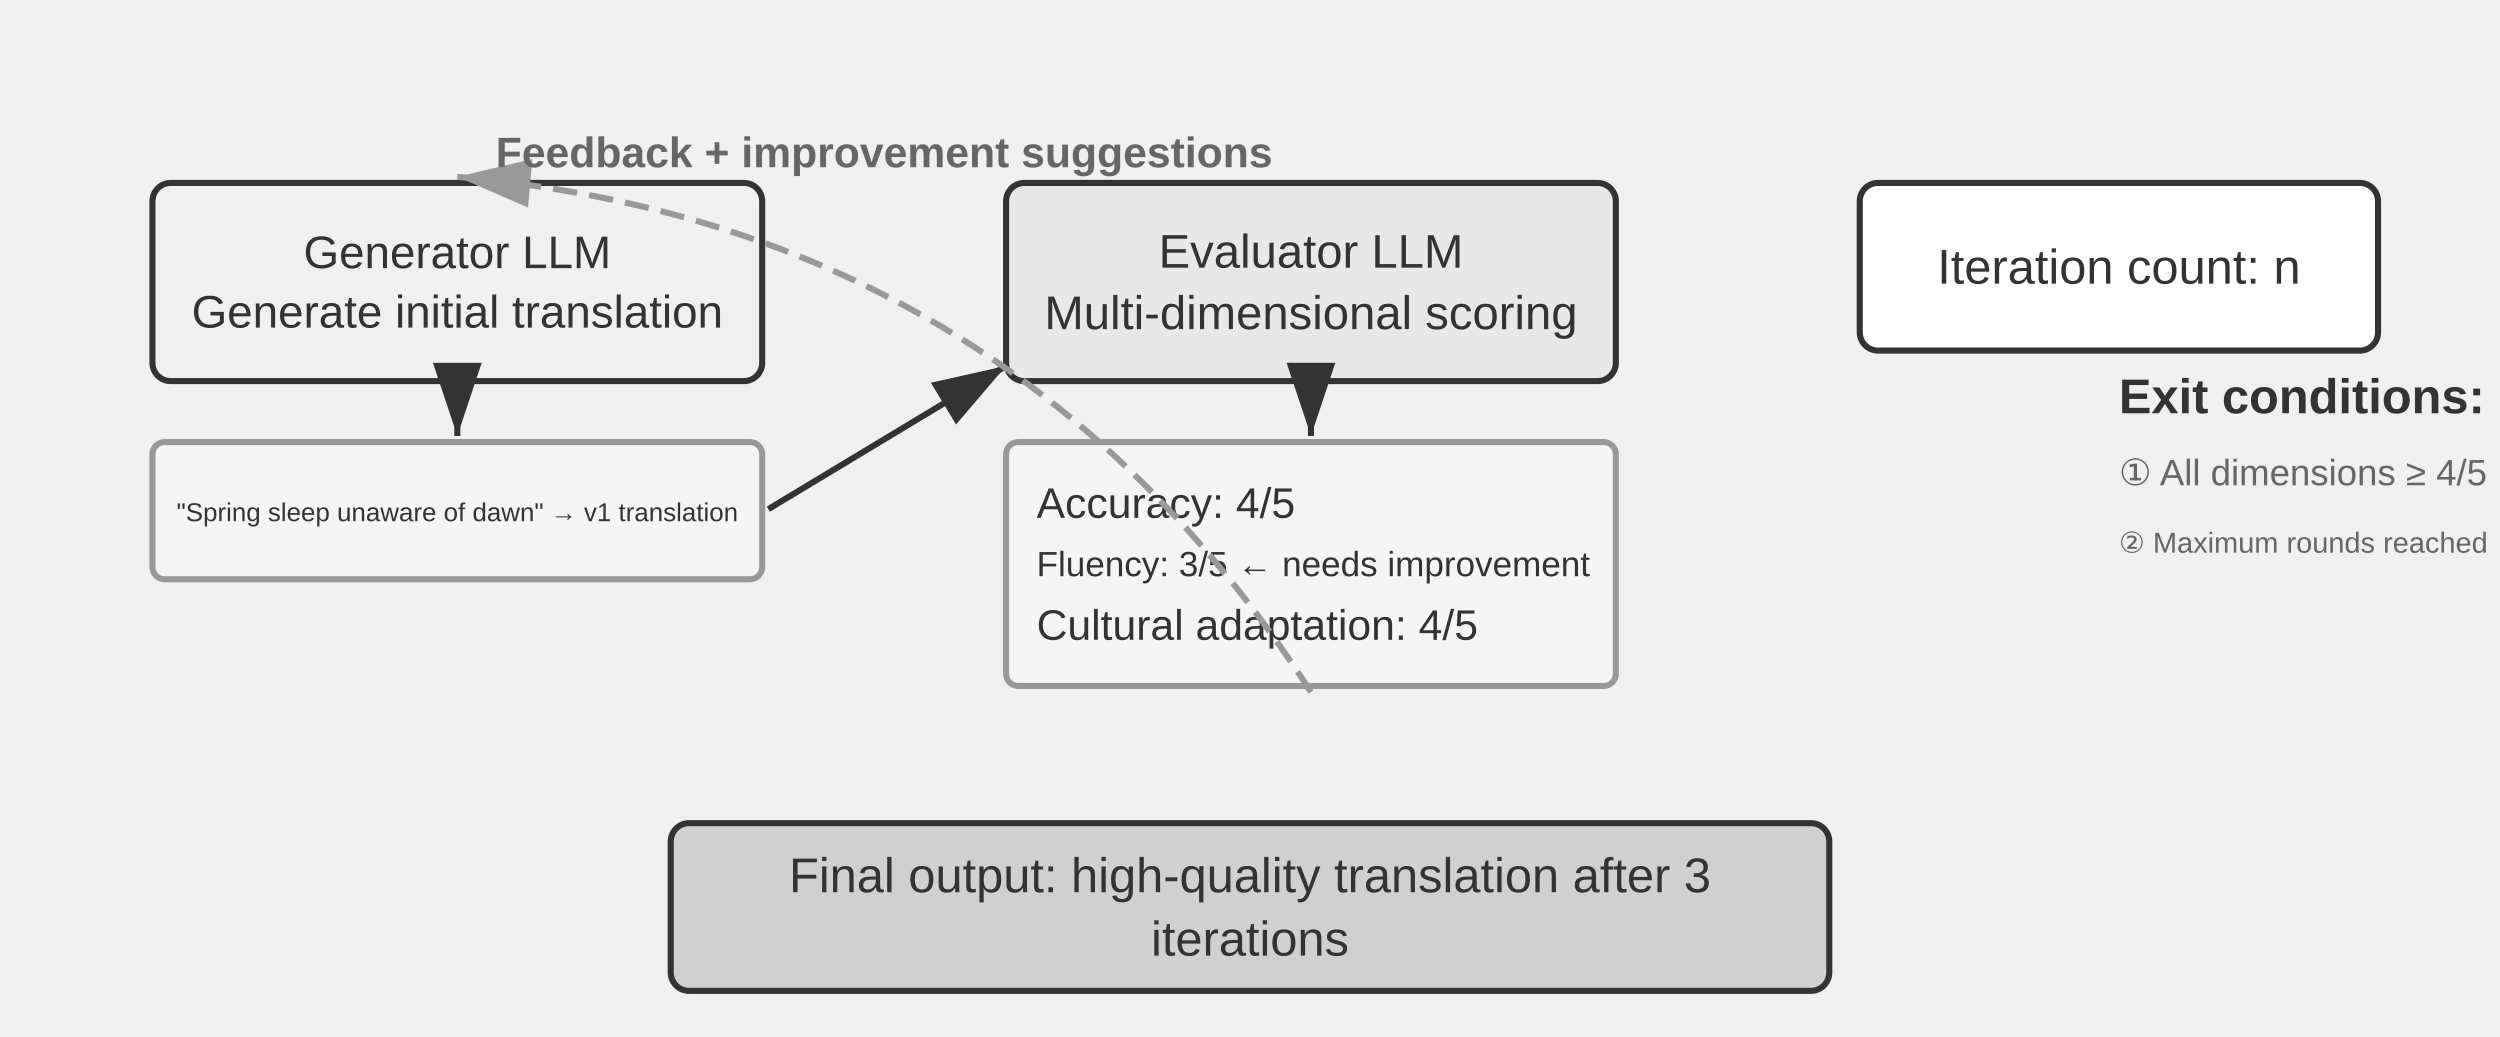
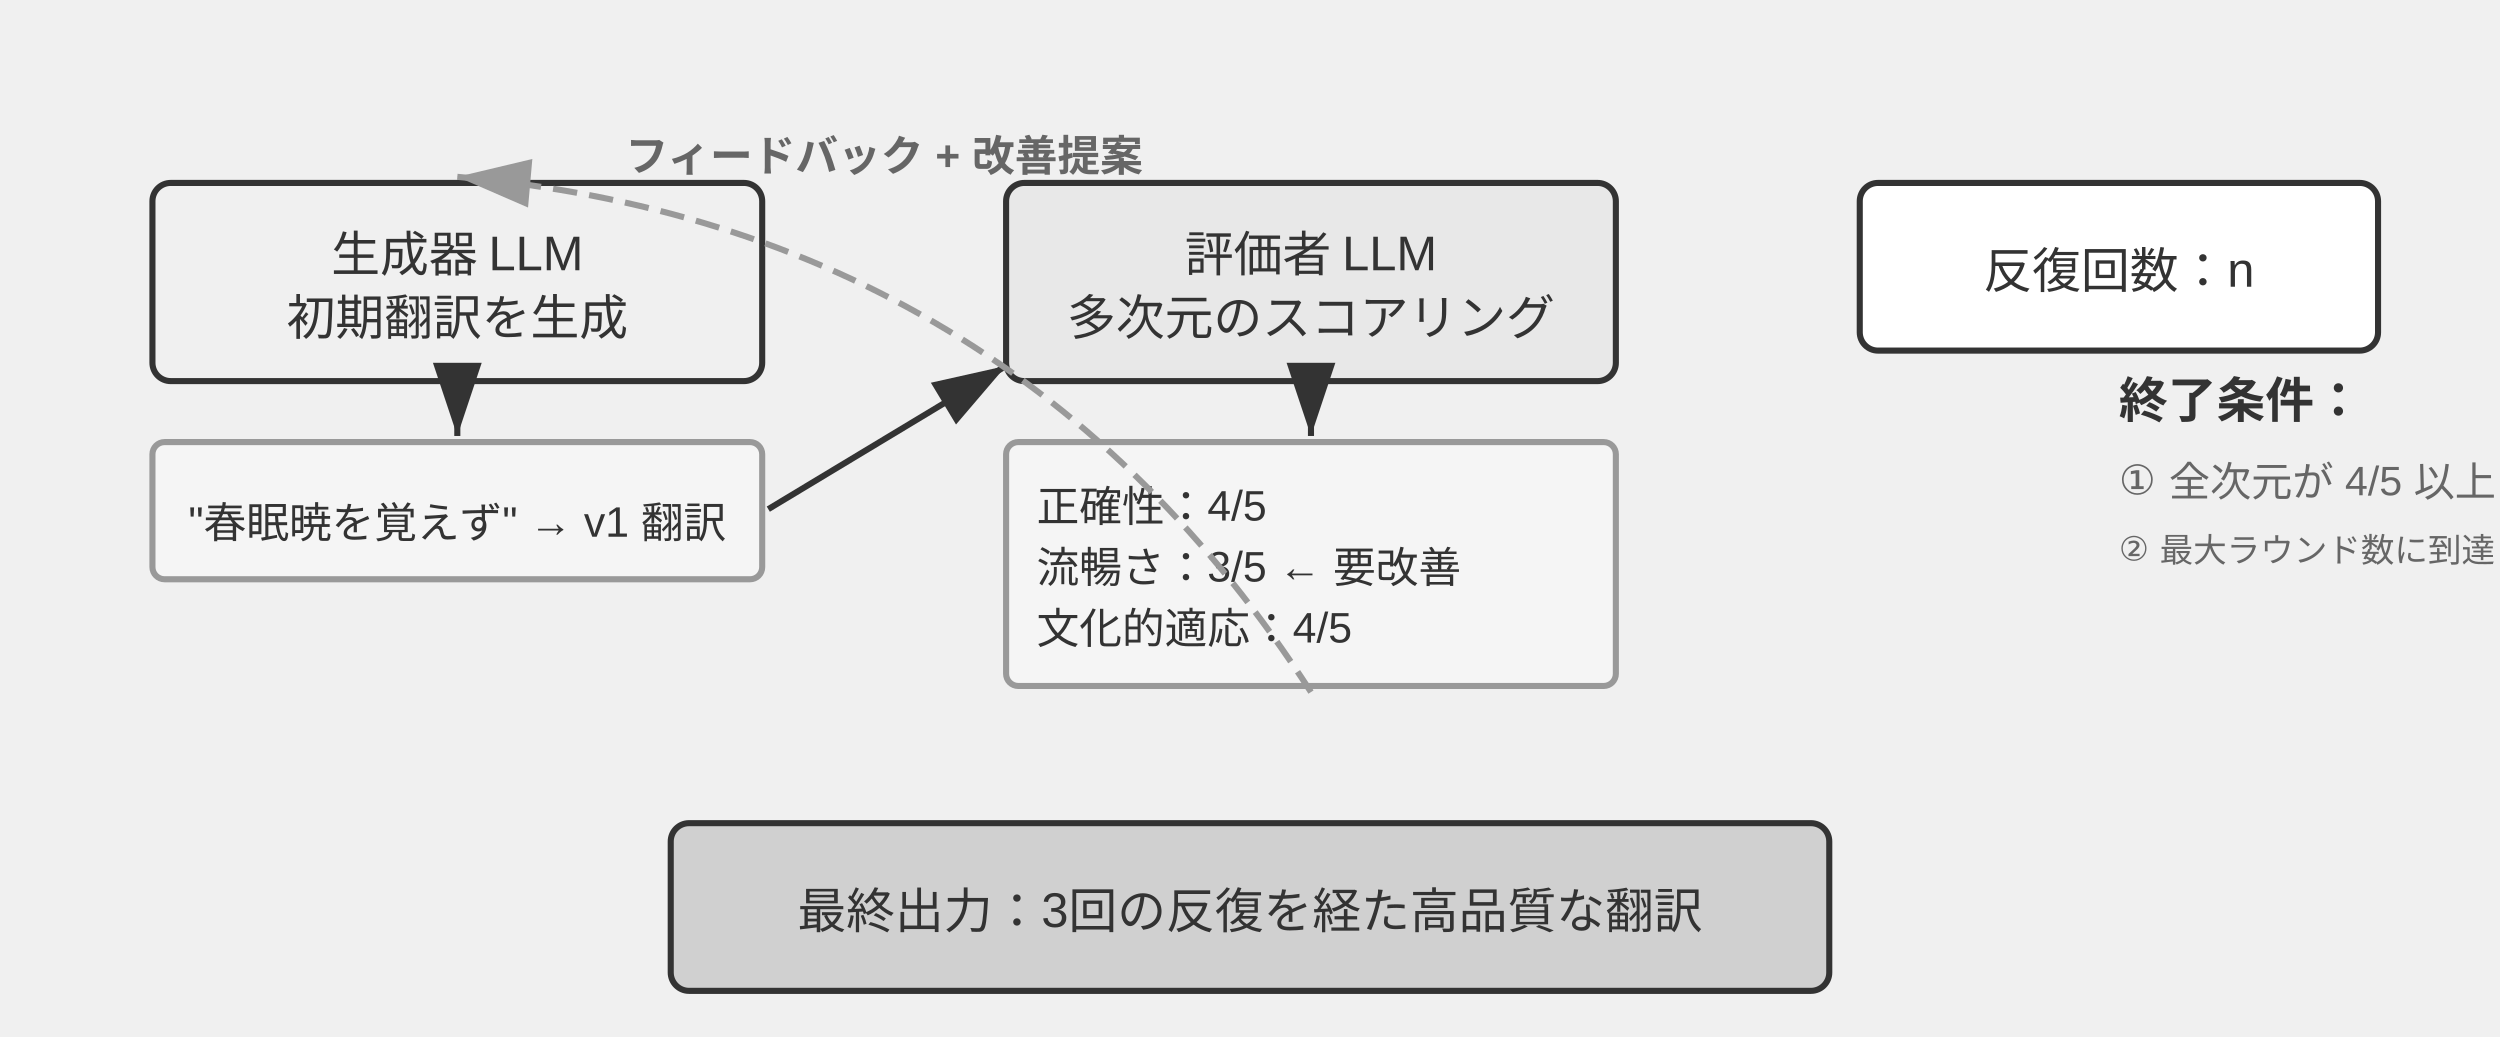
<svg xmlns="http://www.w3.org/2000/svg" viewBox="0 40 820 340" width="820" height="340" style="background:#ffffff">
  <defs>
    <marker id="ah" markerWidth="12" markerHeight="8" refX="12" refY="4" orient="auto">
      <polygon points="0 0, 12 4, 0 8" fill="#333333" />
    </marker>
    <marker id="ah-light" markerWidth="12" markerHeight="8" refX="12" refY="4" orient="auto">
      <polygon points="0 0, 12 4, 0 8" fill="#999999" />
    </marker>
  </defs>
  <rect x="50" y="100" width="200" height="65" rx="6" fill="#f0f0f0" stroke="#333333" stroke-width="2" />
-   <text x="150.0" y="122.75" font-family="Arial, 'Helvetica Neue', Helvetica, 'PingFang SC', 'Microsoft YaHei', sans-serif" font-size="15.0" fill="#333333" text-anchor="middle" dominant-baseline="central" font-weight="normal">Generator LLM</text>
-   <text x="150.0" y="142.25" font-family="Arial, 'Helvetica Neue', Helvetica, 'PingFang SC', 'Microsoft YaHei', sans-serif" font-size="15.0" fill="#333333" text-anchor="middle" dominant-baseline="central" font-weight="normal">Generate initial translation</text>
+   <text x="150.0" y="122.1" font-family="Arial, 'Helvetica Neue', Helvetica, 'PingFang SC', 'Microsoft YaHei', sans-serif" font-size="16" fill="#333333" text-anchor="middle" dominant-baseline="central" font-weight="normal">生成器 LLM</text>
+   <text x="150.0" y="142.9" font-family="Arial, 'Helvetica Neue', Helvetica, 'PingFang SC', 'Microsoft YaHei', sans-serif" font-size="16" fill="#333333" text-anchor="middle" dominant-baseline="central" font-weight="normal">初期翻訳を生成</text>
  <rect x="50" y="185" width="200" height="45" rx="4" fill="#f5f5f5" stroke="#999999" stroke-width="2" />
-   <text x="150" y="208" font-family="Arial, 'Helvetica Neue', Helvetica, 'PingFang SC', 'Microsoft YaHei', sans-serif" font-size="8.5" fill="#333333" text-anchor="middle" dominant-baseline="central" font-weight="normal">"Spring sleep unaware of dawn" → v1 translation</text>
+   <text x="150" y="208" font-family="Arial, 'Helvetica Neue', Helvetica, 'PingFang SC', 'Microsoft YaHei', sans-serif" font-size="14" fill="#333333" text-anchor="middle" dominant-baseline="central" font-weight="normal">"春眠暁を覚えず" → v1 翻訳</text>
  <line x1="150" y1="167" x2="150" y2="183" stroke="#333333" stroke-width="2" marker-end="url(#ah)" />
  <rect x="330" y="100" width="200" height="65" rx="6" fill="#e8e8e8" stroke="#333333" stroke-width="2" />
-   <text x="430.0" y="122.425" font-family="Arial, 'Helvetica Neue', Helvetica, 'PingFang SC', 'Microsoft YaHei', sans-serif" font-size="15.5" fill="#333333" text-anchor="middle" dominant-baseline="central" font-weight="normal">Evaluator LLM</text>
-   <text x="430.0" y="142.575" font-family="Arial, 'Helvetica Neue', Helvetica, 'PingFang SC', 'Microsoft YaHei', sans-serif" font-size="15.5" fill="#333333" text-anchor="middle" dominant-baseline="central" font-weight="normal">Multi-dimensional scoring</text>
+   <text x="430.0" y="122.1" font-family="Arial, 'Helvetica Neue', Helvetica, 'PingFang SC', 'Microsoft YaHei', sans-serif" font-size="16" fill="#333333" text-anchor="middle" dominant-baseline="central" font-weight="normal">評価者 LLM</text>
+   <text x="430.0" y="142.9" font-family="Arial, 'Helvetica Neue', Helvetica, 'PingFang SC', 'Microsoft YaHei', sans-serif" font-size="16" fill="#333333" text-anchor="middle" dominant-baseline="central" font-weight="normal">多次元のスコアリング</text>
  <line x1="252" y1="207" x2="330" y2="160" stroke="#333333" stroke-width="2" marker-end="url(#ah)" />
  <rect x="330" y="185" width="200" height="80" rx="4" fill="#f5f5f5" stroke="#999999" stroke-width="2" />
-   <text x="340" y="205" font-family="Arial, 'Helvetica Neue', Helvetica, 'PingFang SC', 'Microsoft YaHei', sans-serif" font-size="14" fill="#333333" text-anchor="start" dominant-baseline="central" font-weight="normal">Accuracy: 4/5</text>
-   <text x="340" y="225" font-family="Arial, 'Helvetica Neue', Helvetica, 'PingFang SC', 'Microsoft YaHei', sans-serif" font-size="11.5" fill="#333333" text-anchor="start" dominant-baseline="central" font-weight="normal">Fluency: 3/5 ← needs improvement</text>
-   <text x="340" y="245" font-family="Arial, 'Helvetica Neue', Helvetica, 'PingFang SC', 'Microsoft YaHei', sans-serif" font-size="14" fill="#333333" text-anchor="start" dominant-baseline="central" font-weight="normal">Cultural adaptation: 4/5</text>
+   <text x="340" y="205" font-family="Arial, 'Helvetica Neue', Helvetica, 'PingFang SC', 'Microsoft YaHei', sans-serif" font-size="14" fill="#333333" text-anchor="start" dominant-baseline="central" font-weight="normal">正確性：4/5</text>
+   <text x="340" y="225" font-family="Arial, 'Helvetica Neue', Helvetica, 'PingFang SC', 'Microsoft YaHei', sans-serif" font-size="14" fill="#333333" text-anchor="start" dominant-baseline="central" font-weight="normal">流暢さ：3/5 ← 要改善</text>
+   <text x="340" y="245" font-family="Arial, 'Helvetica Neue', Helvetica, 'PingFang SC', 'Microsoft YaHei', sans-serif" font-size="14" fill="#333333" text-anchor="start" dominant-baseline="central" font-weight="normal">文化的適応：4/5</text>
  <line x1="430" y1="167" x2="430" y2="183" stroke="#333333" stroke-width="2" marker-end="url(#ah)" />
  <path d="M 430,267 Q 331.339,114.009 150,98" fill="none" stroke="#999999" stroke-width="2" stroke-dasharray="8,4" marker-end="url(#ah-light)" />
-   <text x="290" y="90" font-family="Arial, 'Helvetica Neue', Helvetica, 'PingFang SC', 'Microsoft YaHei', sans-serif" font-size="14" fill="#666666" text-anchor="middle" dominant-baseline="central" font-weight="bold">Feedback + improvement suggestions</text>
+   <text x="290" y="90" font-family="Arial, 'Helvetica Neue', Helvetica, 'PingFang SC', 'Microsoft YaHei', sans-serif" font-size="14" fill="#666666" text-anchor="middle" dominant-baseline="central" font-weight="bold">フィードバック + 改善提案</text>
  <rect x="610" y="100" width="170" height="55" rx="6" fill="#ffffff" stroke="#333333" stroke-width="2" />
-   <text x="695.0" y="127.5" font-family="Arial, 'Helvetica Neue', Helvetica, 'PingFang SC', 'Microsoft YaHei', sans-serif" font-size="16" fill="#333333" text-anchor="middle" dominant-baseline="central" font-weight="normal">Iteration count: n</text>
-   <text x="695" y="170" font-family="Arial, 'Helvetica Neue', Helvetica, 'PingFang SC', 'Microsoft YaHei', sans-serif" font-size="16" fill="#333333" text-anchor="start" dominant-baseline="central" font-weight="bold">Exit conditions:</text>
-   <text x="695" y="195" font-family="Arial, 'Helvetica Neue', Helvetica, 'PingFang SC', 'Microsoft YaHei', sans-serif" font-size="12" fill="#666666" text-anchor="start" dominant-baseline="central" font-weight="normal">① All dimensions ≥ 4/5</text>
-   <text x="695" y="218" font-family="Arial, 'Helvetica Neue', Helvetica, 'PingFang SC', 'Microsoft YaHei', sans-serif" font-size="9.5" fill="#666666" text-anchor="start" dominant-baseline="central" font-weight="normal">② Maximum rounds reached</text>
+   <text x="695.0" y="127.5" font-family="Arial, 'Helvetica Neue', Helvetica, 'PingFang SC', 'Microsoft YaHei', sans-serif" font-size="16" fill="#333333" text-anchor="middle" dominant-baseline="central" font-weight="normal">反復回数：n</text>
+   <text x="695" y="170" font-family="Arial, 'Helvetica Neue', Helvetica, 'PingFang SC', 'Microsoft YaHei', sans-serif" font-size="16" fill="#333333" text-anchor="start" dominant-baseline="central" font-weight="bold">終了条件：</text>
+   <text x="695" y="195" font-family="Arial, 'Helvetica Neue', Helvetica, 'PingFang SC', 'Microsoft YaHei', sans-serif" font-size="13.5" fill="#666666" text-anchor="start" dominant-baseline="central" font-weight="normal">① 全次元が 4/5 以上</text>
+   <text x="695" y="218" font-family="Arial, 'Helvetica Neue', Helvetica, 'PingFang SC', 'Microsoft YaHei', sans-serif" font-size="11" fill="#666666" text-anchor="start" dominant-baseline="central" font-weight="normal">② 最大ラウンド数に到達</text>
  <rect x="220" y="310" width="380" height="55" rx="6" fill="#d0d0d0" stroke="#333333" stroke-width="2" />
-   <text x="410.0" y="327.1" font-family="Arial, 'Helvetica Neue', Helvetica, 'PingFang SC', 'Microsoft YaHei', sans-serif" font-size="16" fill="#333333" text-anchor="middle" dominant-baseline="central" font-weight="normal">Final output: high-quality translation after 3</text>
-   <text x="410.0" y="347.9" font-family="Arial, 'Helvetica Neue', Helvetica, 'PingFang SC', 'Microsoft YaHei', sans-serif" font-size="16" fill="#333333" text-anchor="middle" dominant-baseline="central" font-weight="normal">iterations</text>
+   <text x="410.0" y="337.5" font-family="Arial, 'Helvetica Neue', Helvetica, 'PingFang SC', 'Microsoft YaHei', sans-serif" font-size="16" fill="#333333" text-anchor="middle" dominant-baseline="central" font-weight="normal">最終出力：3回の反復を経た高品質な翻訳</text>
</svg>
